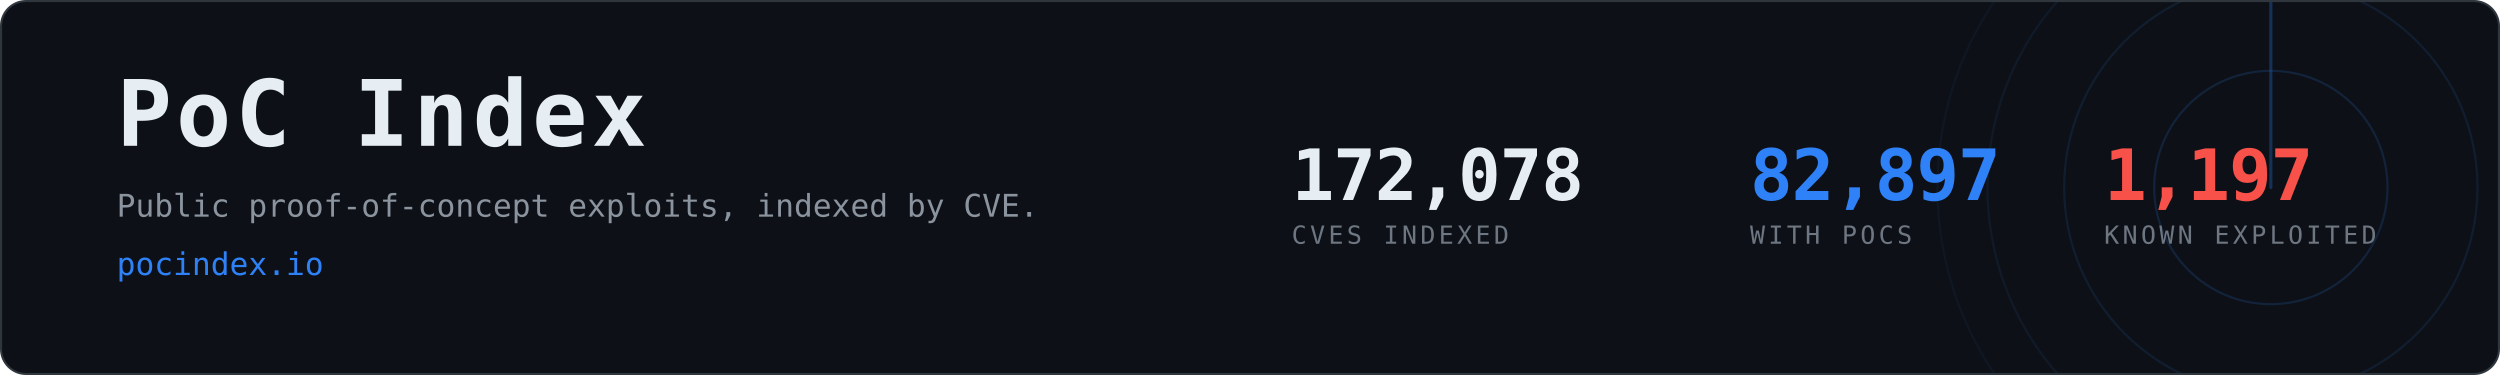
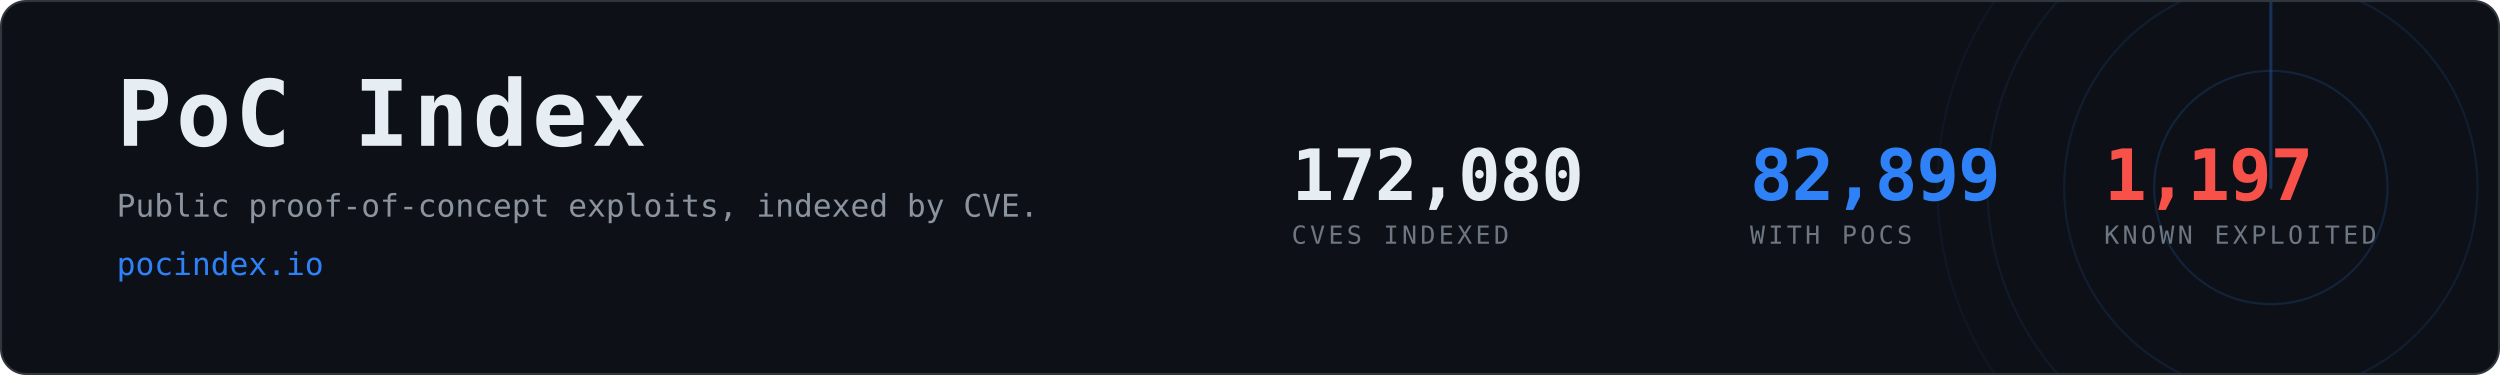
- <svg xmlns="http://www.w3.org/2000/svg" width="1200" height="180" viewBox="0 0 1200 180" role="img" aria-label="PoC Index, 82,897 CVEs with public proof-of-concept exploits">
+ <svg xmlns="http://www.w3.org/2000/svg" width="1200" height="180" viewBox="0 0 1200 180" role="img" aria-label="PoC Index, 82,899 CVEs with public proof-of-concept exploits">
  <clipPath id="card">
    <rect x="1" y="1" width="1198" height="178" rx="12" />
  </clipPath>
  <rect x="0.5" y="0.5" width="1199" height="179" rx="12" fill="#0d1117" stroke="#30363d" />
  <g clip-path="url(#card)" opacity="0.6">
    <g>
      <circle cx="1090" cy="90" r="56.0" fill="none" stroke="#2f81f7" stroke-width="1" opacity="0.270" />
      <circle cx="1090" cy="90" r="99.2" fill="none" stroke="#2f81f7" stroke-width="1" opacity="0.195" />
      <circle cx="1090" cy="90" r="136.0" fill="none" stroke="#2f81f7" stroke-width="1" opacity="0.135" />
      <circle cx="1090" cy="90" r="160.0" fill="none" stroke="#2f81f7" stroke-width="1" opacity="0.090" />
      <line x1="1090" y1="90" x2="1090" y2="-70.0" stroke="#2f81f7" stroke-width="1.5" stroke-linecap="round" opacity="0.480">
        <animateTransform attributeName="transform" type="rotate" from="0 1090 90" to="360 1090 90" dur="8s" repeatCount="indefinite" />
      </line>
    </g>
  </g>
  <text x="56" y="70" font-family="ui-monospace,SFMono-Regular,Menlo,Consolas,monospace" font-size="44" font-weight="700" fill="#e6edf3" letter-spacing="2">PoC Index</text>
  <text x="56" y="104" font-family="ui-monospace,SFMono-Regular,Menlo,Consolas,monospace" font-size="15" fill="#8b949e">
    Public proof-of-concept exploits, indexed by CVE.</text>
  <text x="56" y="132" font-family="ui-monospace,SFMono-Regular,Menlo,Consolas,monospace" font-size="15" fill="#2f81f7">pocindex.io</text>
-   <text x="620" y="96" font-family="ui-monospace,SFMono-Regular,Menlo,Consolas,monospace" font-size="34" font-weight="700" fill="#e6edf3" letter-spacing="-0.5">172,078</text>
+   <text x="620" y="96" font-family="ui-monospace,SFMono-Regular,Menlo,Consolas,monospace" font-size="34" font-weight="700" fill="#e6edf3" letter-spacing="-0.5">172,080</text>
  <text x="620" y="117" font-family="ui-monospace,SFMono-Regular,Menlo,Consolas,monospace" font-size="12" fill="#6e7681" letter-spacing="1.6">CVES INDEXED</text>
-   <text x="840" y="96" font-family="ui-monospace,SFMono-Regular,Menlo,Consolas,monospace" font-size="34" font-weight="700" fill="#2f81f7" letter-spacing="-0.5">82,897</text>
+   <text x="840" y="96" font-family="ui-monospace,SFMono-Regular,Menlo,Consolas,monospace" font-size="34" font-weight="700" fill="#2f81f7" letter-spacing="-0.5">82,899</text>
  <text x="840" y="117" font-family="ui-monospace,SFMono-Regular,Menlo,Consolas,monospace" font-size="12" fill="#6e7681" letter-spacing="1.6">WITH POCS</text>
  <text x="1010" y="96" font-family="ui-monospace,SFMono-Regular,Menlo,Consolas,monospace" font-size="34" font-weight="700" fill="#f85149" letter-spacing="-0.5">1,197</text>
  <text x="1010" y="117" font-family="ui-monospace,SFMono-Regular,Menlo,Consolas,monospace" font-size="12" fill="#6e7681" letter-spacing="1.6">KNOWN EXPLOITED</text>
</svg>
